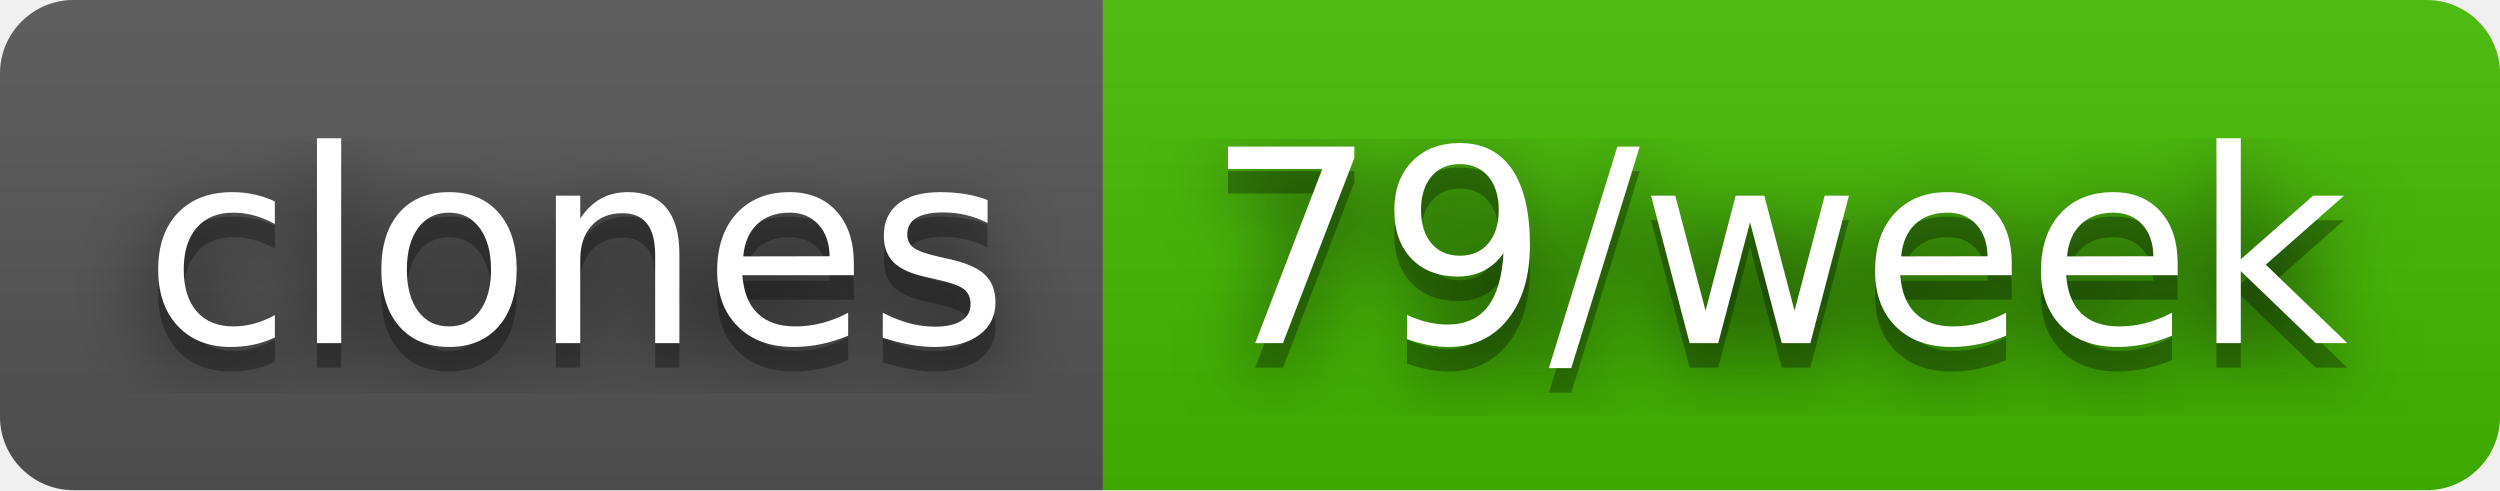
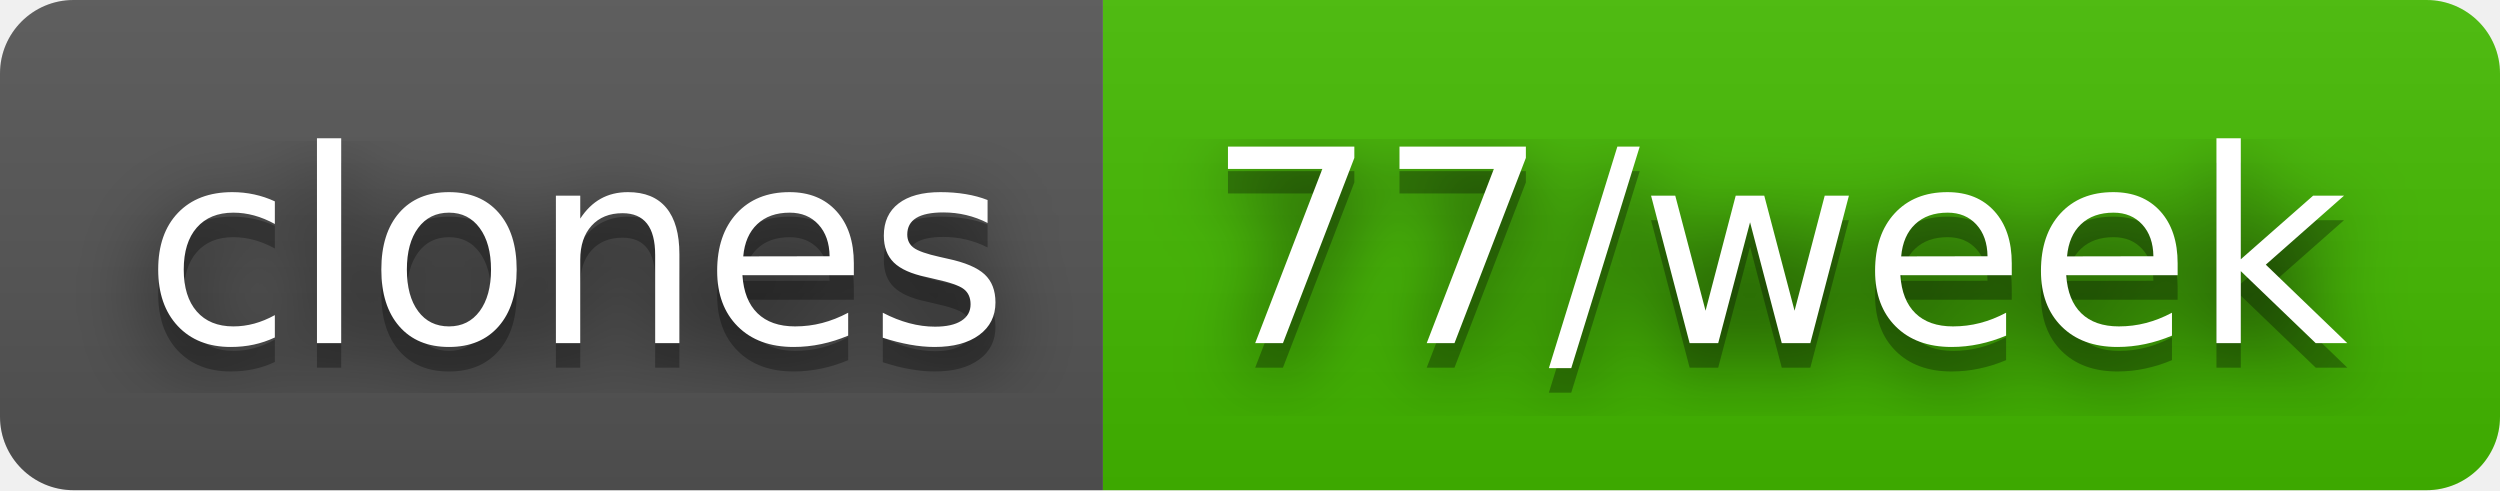
- <svg xmlns="http://www.w3.org/2000/svg" width="102" height="20" role="img" aria-label="clones: 79/week">
+ <svg xmlns="http://www.w3.org/2000/svg" width="102" height="20" role="img" aria-label="clones: 77/week">
  <filter id="blur">
-     <feGaussianBlur in="SourceGraphic" stdDeviation="16" />
+     <feGaussianBlur stdDeviation="16" />
  </filter>
  <linearGradient id="s" x2="0" y2="100%">
    <stop offset="0" stop-color="#bbb" stop-opacity=".1" />
    <stop offset="1" stop-opacity=".1" />
  </linearGradient>
  <clipPath id="r">
-     <rect width="102" height="20" rx="3" fill="#fff" />
+     <rect width="102" height="20" rx="3" />
  </clipPath>
  <g clip-path="url(#r)">
    <rect width="45" height="20" fill="#555" />
    <rect x="45" width="57" height="20" fill="#4b0" />
    <rect width="102" height="20" fill="url(#s)" />
  </g>
  <g fill="#fff" text-anchor="middle" font-family="Verdana,Geneva,DejaVu Sans,sans-serif" text-rendering="geometricPrecision" font-size="110">
-     <text aria-hidden="true" x="235" y="150" fill="#010101" fill-opacity=".80" filter="url(#blur)" transform="scale(.1)" textLength="350">clones</text>
-     <text aria-hidden="true" x="235" y="150" fill="#010101" fill-opacity=".3" transform="scale(.1)" textLength="350">clones</text>
-     <text x="235" y="140" transform="scale(.1)" fill="#fff" textLength="350">clones</text>
-     <text aria-hidden="true" x="725" y="150" fill="#010101" fill-opacity=".80" filter="url(#blur)" transform="scale(.1)" textLength="470">79/week</text>
-     <text aria-hidden="true" x="725" y="150" fill="#010101" fill-opacity=".3" transform="scale(.1)" textLength="470">79/week</text>
-     <text x="725" y="140" transform="scale(.1)" fill="#fff" textLength="470">79/week</text>
+     <g transform="scale(.1)">
+       <g aria-hidden="true" fill="#010101">
+         <text x="235" y="150" fill-opacity=".8" filter="url(#blur)" textLength="350">clones</text>
+         <text x="235" y="150" fill-opacity=".3" textLength="350">clones</text>
+       </g>
+       <text x="235" y="140" textLength="350">clones</text>
+     </g>
+     <g transform="scale(.1)">
+       <g aria-hidden="true" fill="#010101">
+         <text x="725" y="150" fill-opacity=".8" filter="url(#blur)" textLength="470">77/week</text>
+         <text x="725" y="150" fill-opacity=".3" textLength="470">77/week</text>
+       </g>
+       <text x="725" y="140" textLength="470">77/week</text>
+     </g>
  </g>
</svg>
